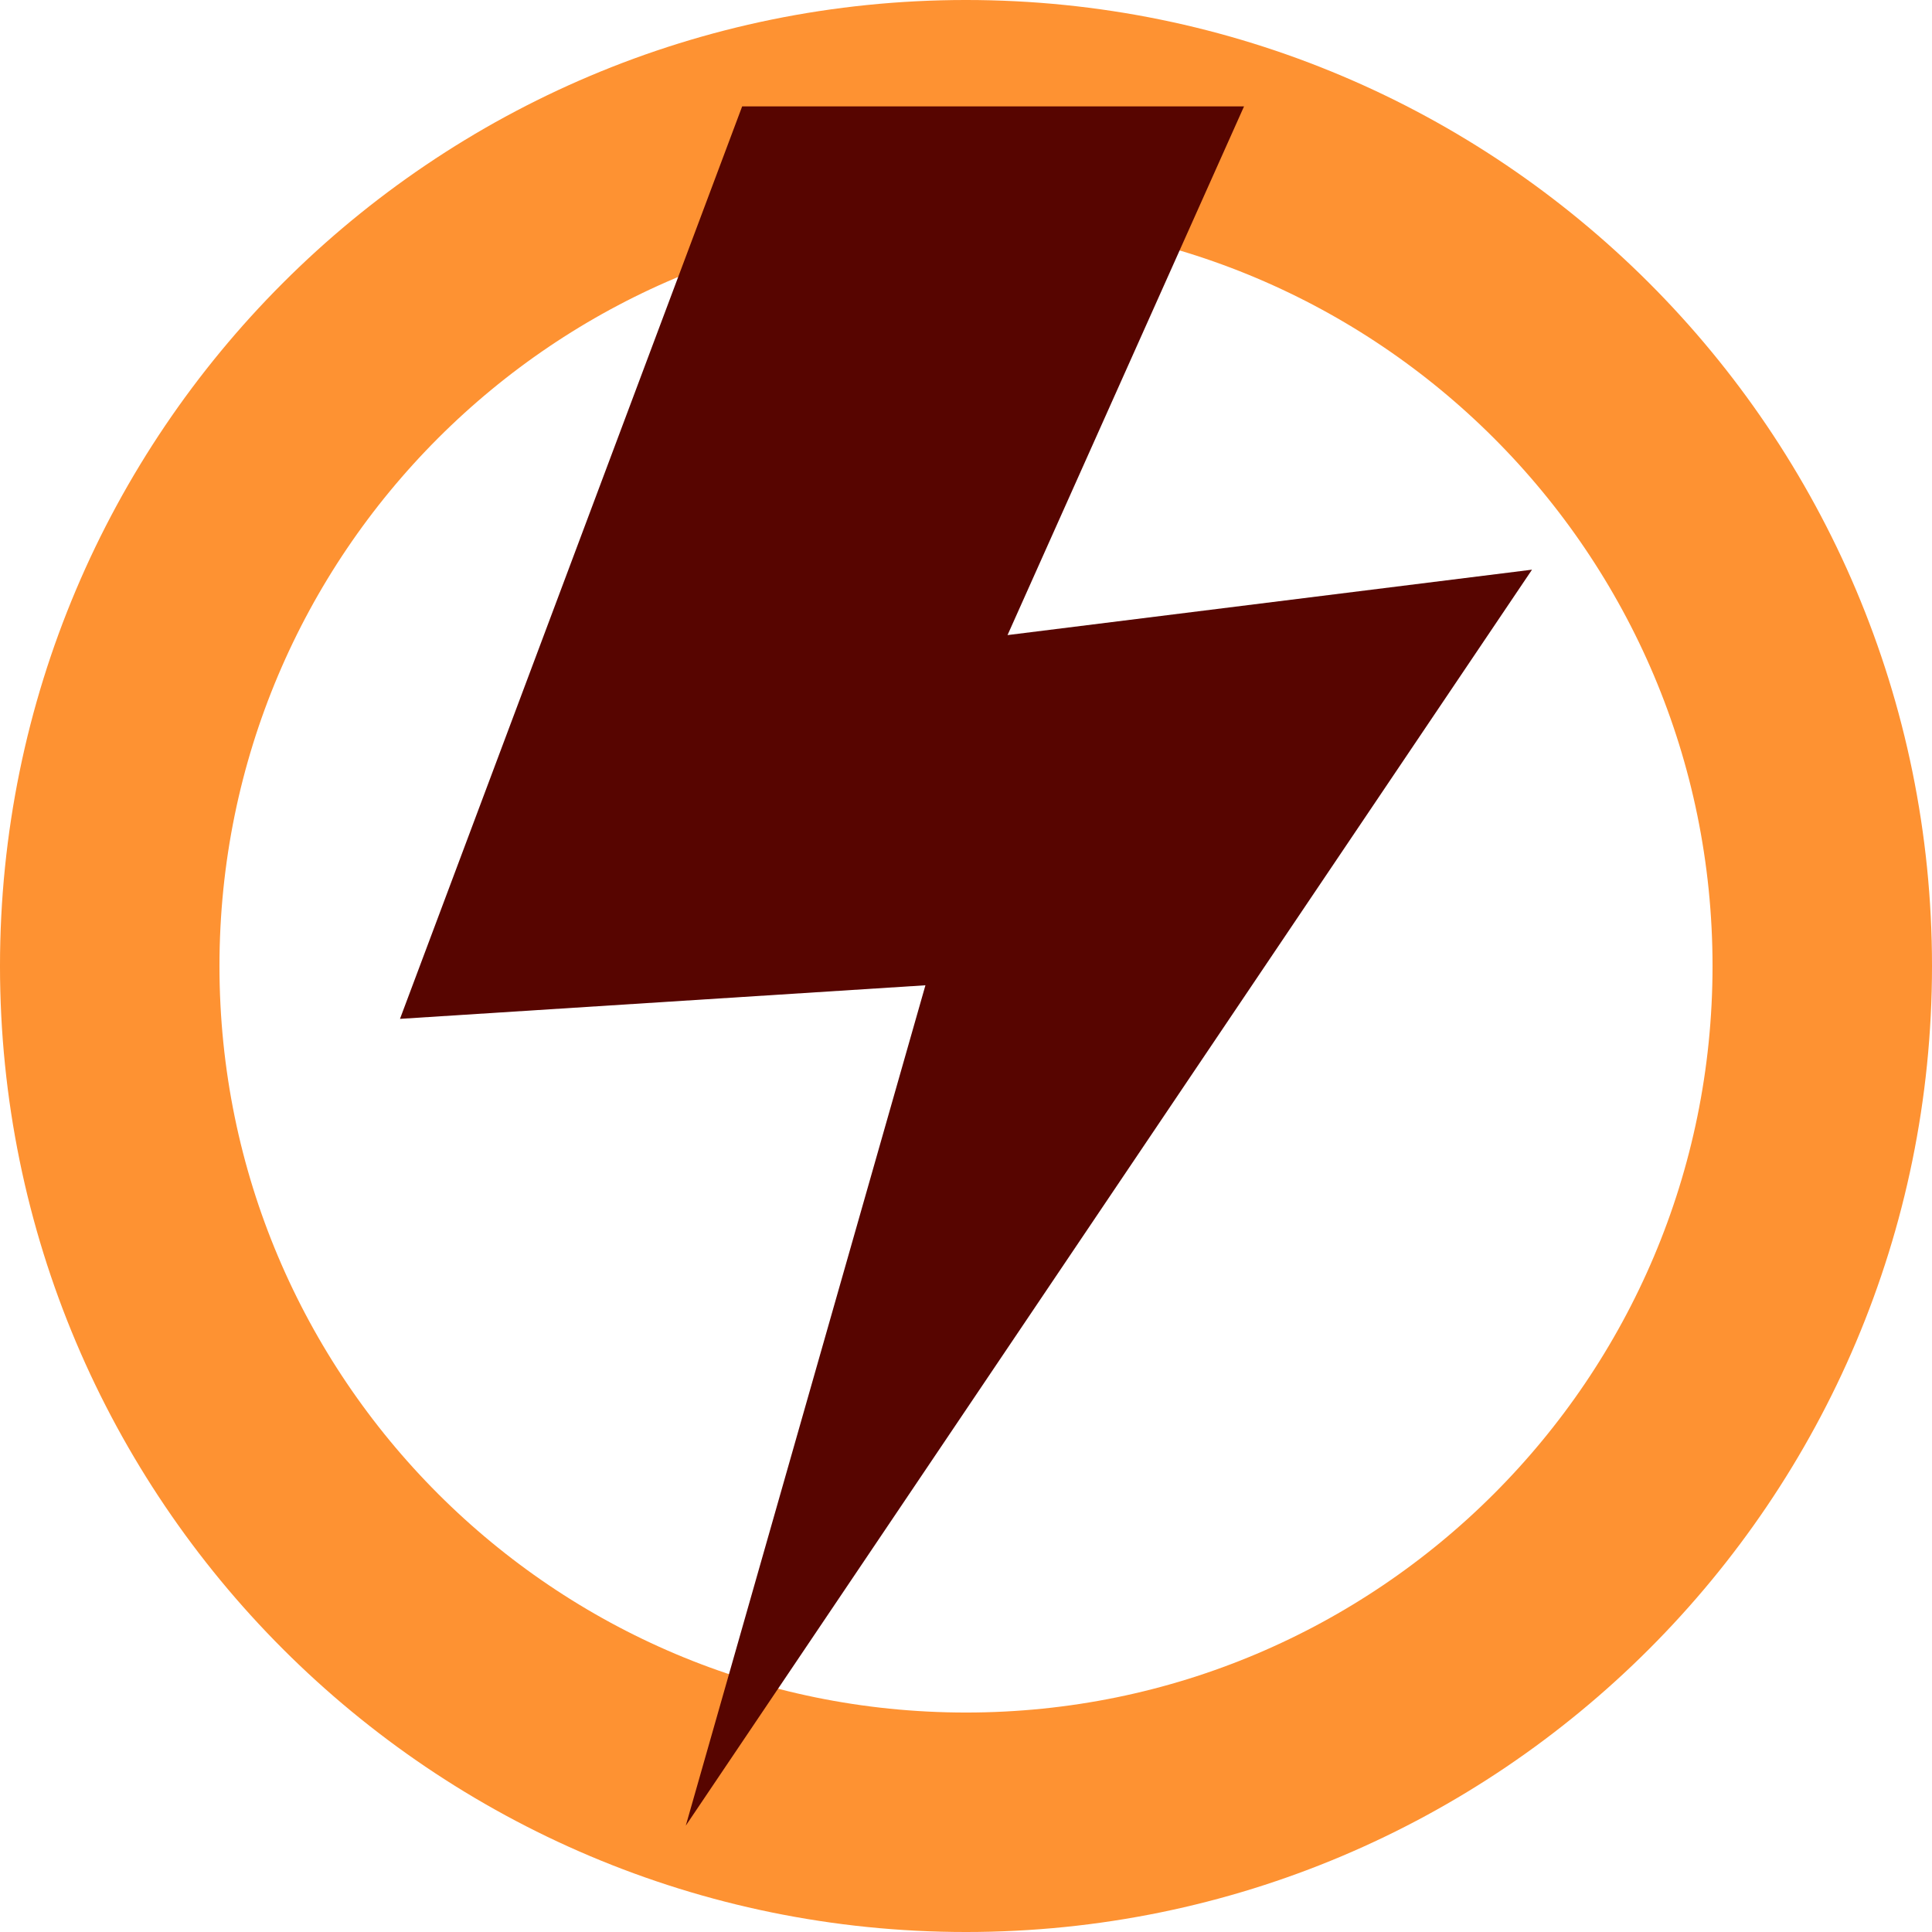
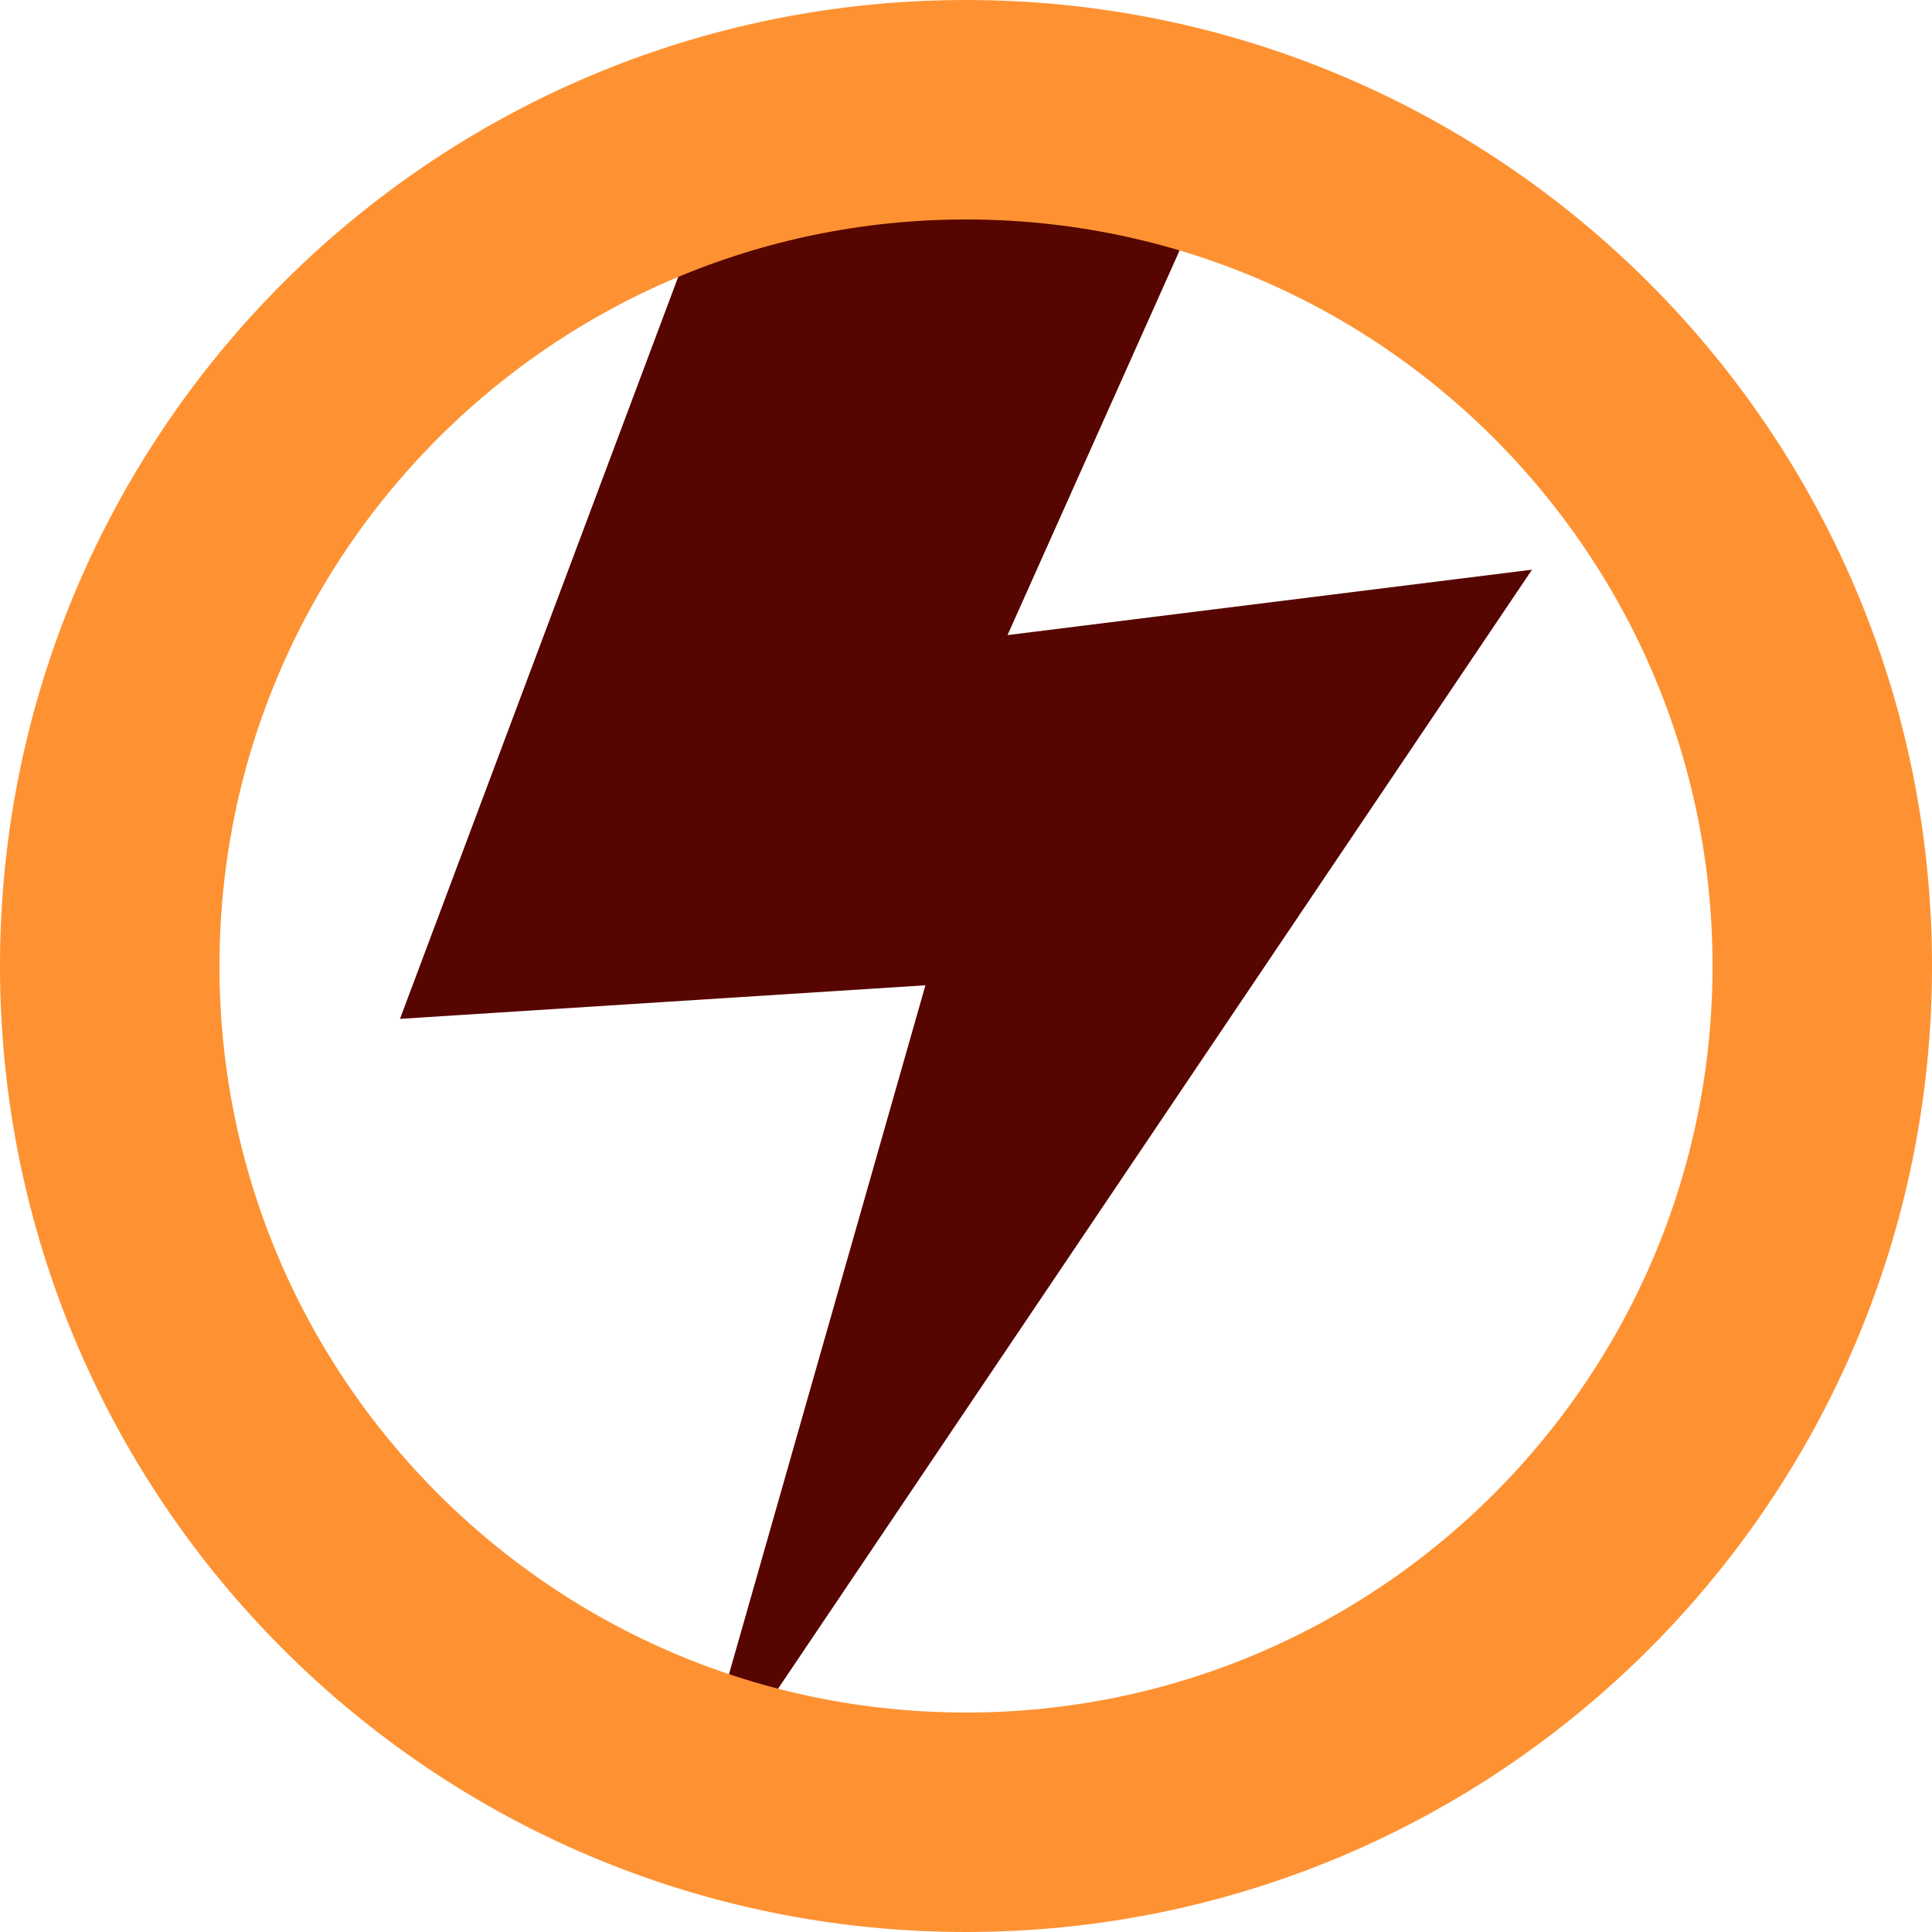
<svg xmlns="http://www.w3.org/2000/svg" width="256" height="256" viewBox="0 0 256 256" id="svg2" version="1.1">
  <defs id="defs4" />
  <g id="layer1" transform="translate(0,-796.3622)">
+     <path style="fill:#570500;fill-opacity:1;fill-rule:evenodd;stroke:none;stroke-width:1px;stroke-linecap:butt;stroke-linejoin:miter;stroke-opacity:1" d="M 98.341,810.456 53,931.366 122.624,926.917 90.871,1038.268 203,871.847 l -69.497,8.668 31.339,-70.059 z" id="path4208" />
    <circle style="fill:none;fill-opacity:1;stroke:#fe9232;stroke-width:29.081;stroke-linecap:round;stroke-linejoin:miter;stroke-miterlimit:4;stroke-dasharray:none;stroke-opacity:1" id="path4136" cx="128" cy="924.362" r="113.46" />
-     <path style="fill:#570500;fill-opacity:1;fill-rule:evenodd;stroke:none;stroke-width:1px;stroke-linecap:butt;stroke-linejoin:miter;stroke-opacity:1" d="M 98.341,810.456 53,931.366 122.624,926.917 90.871,1038.268 203,871.847 l -69.497,8.668 31.339,-70.059 z" id="path4208" />
  </g>
</svg>
